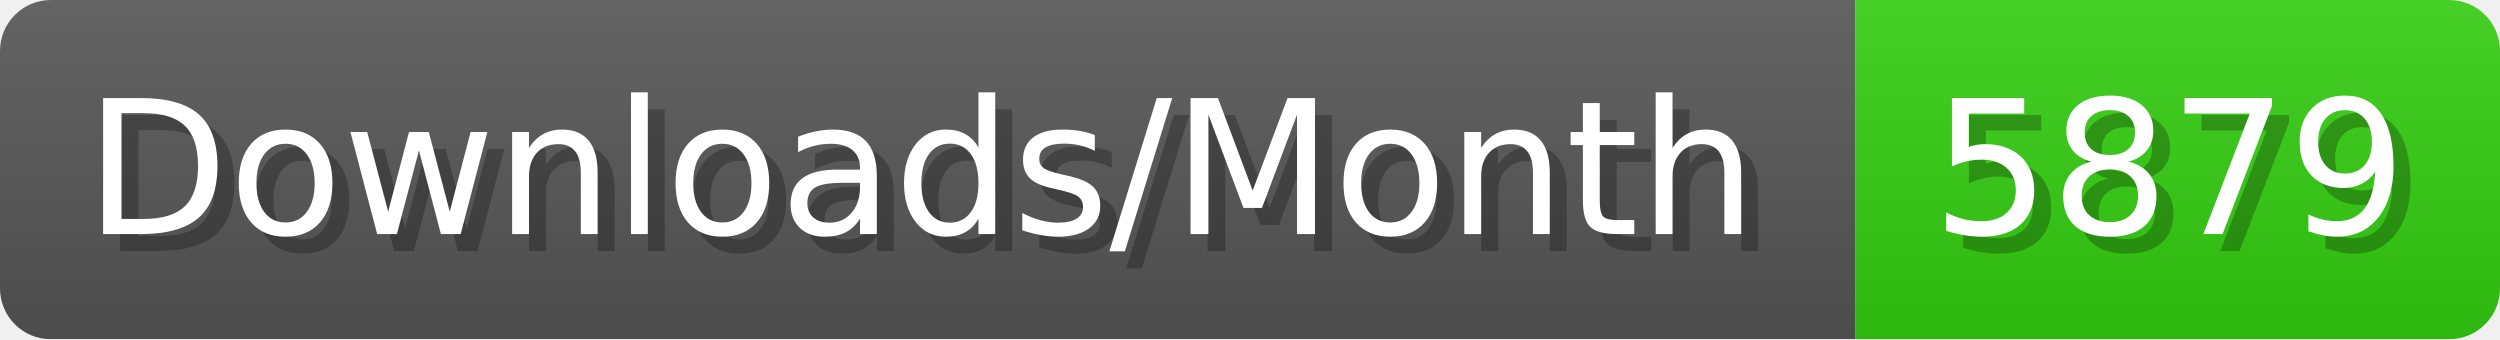
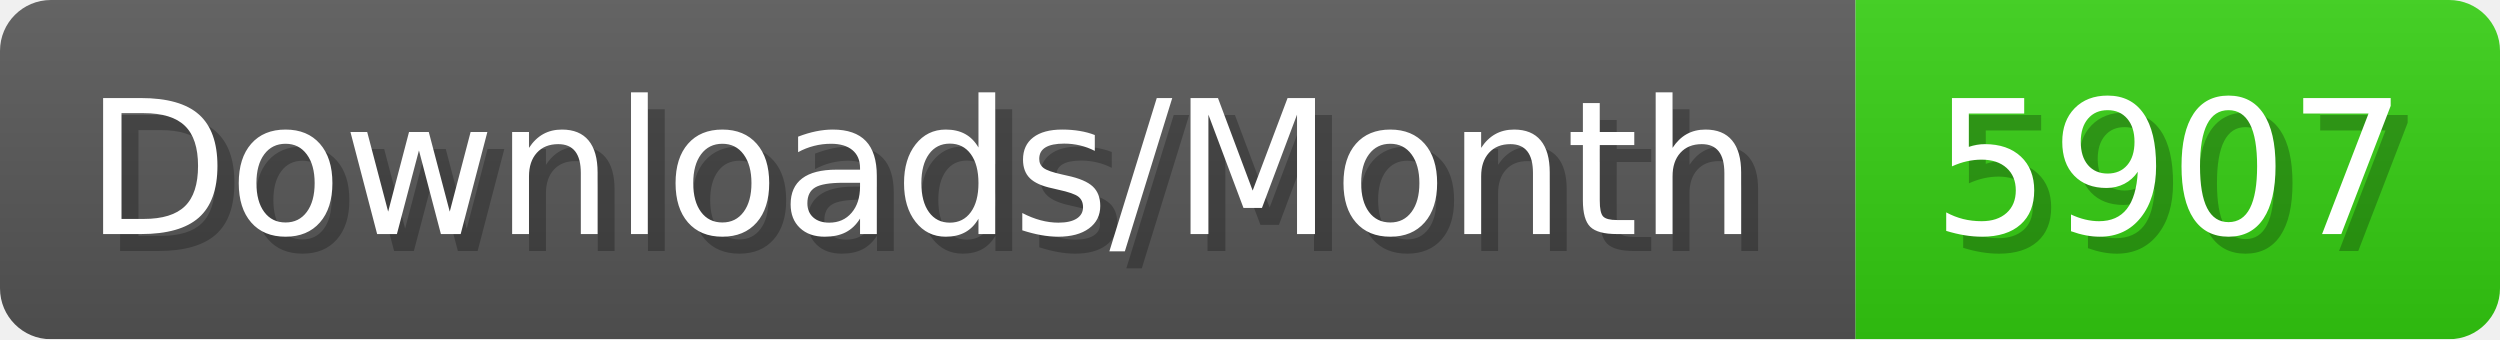
- <svg xmlns="http://www.w3.org/2000/svg" width="147.4" height="20" viewBox="0 0 1474 200" role="img" aria-label="Downloads/Month: 5879">
+ <svg xmlns="http://www.w3.org/2000/svg" width="147.4" height="20" viewBox="0 0 1474 200" role="img" aria-label="Downloads/Month: 5907">
  <linearGradient id="YlXUI" x2="0" y2="100%">
    <stop offset="0" stop-opacity=".1" stop-color="#EEE" />
    <stop offset="1" stop-opacity=".1" />
  </linearGradient>
  <mask id="JHhop">
    <rect width="1474" height="200" rx="30" fill="#FFF" />
  </mask>
  <g mask="url(#JHhop)">
    <rect width="1094" height="200" fill="#555" />
    <rect width="380" height="200" fill="#3C1" x="1094" />
    <rect width="1474" height="200" fill="url(#YlXUI)" />
  </g>
  <g aria-hidden="true" fill="#fff" text-anchor="start" font-family="Verdana,DejaVu Sans,sans-serif" font-size="110">
    <text x="60" y="148" textLength="994" fill="#000" opacity="0.25">Downloads/Month</text>
    <text x="50" y="138" textLength="994">Downloads/Month</text>
-     <text x="1149" y="148" textLength="280" fill="#000" opacity="0.25">5879</text>
-     <text x="1139" y="138" textLength="280">5879</text>
+     <text x="1149" y="148" textLength="280" fill="#000" opacity="0.25">5907</text>
+     <text x="1139" y="138" textLength="280">5907</text>
  </g>
</svg>
